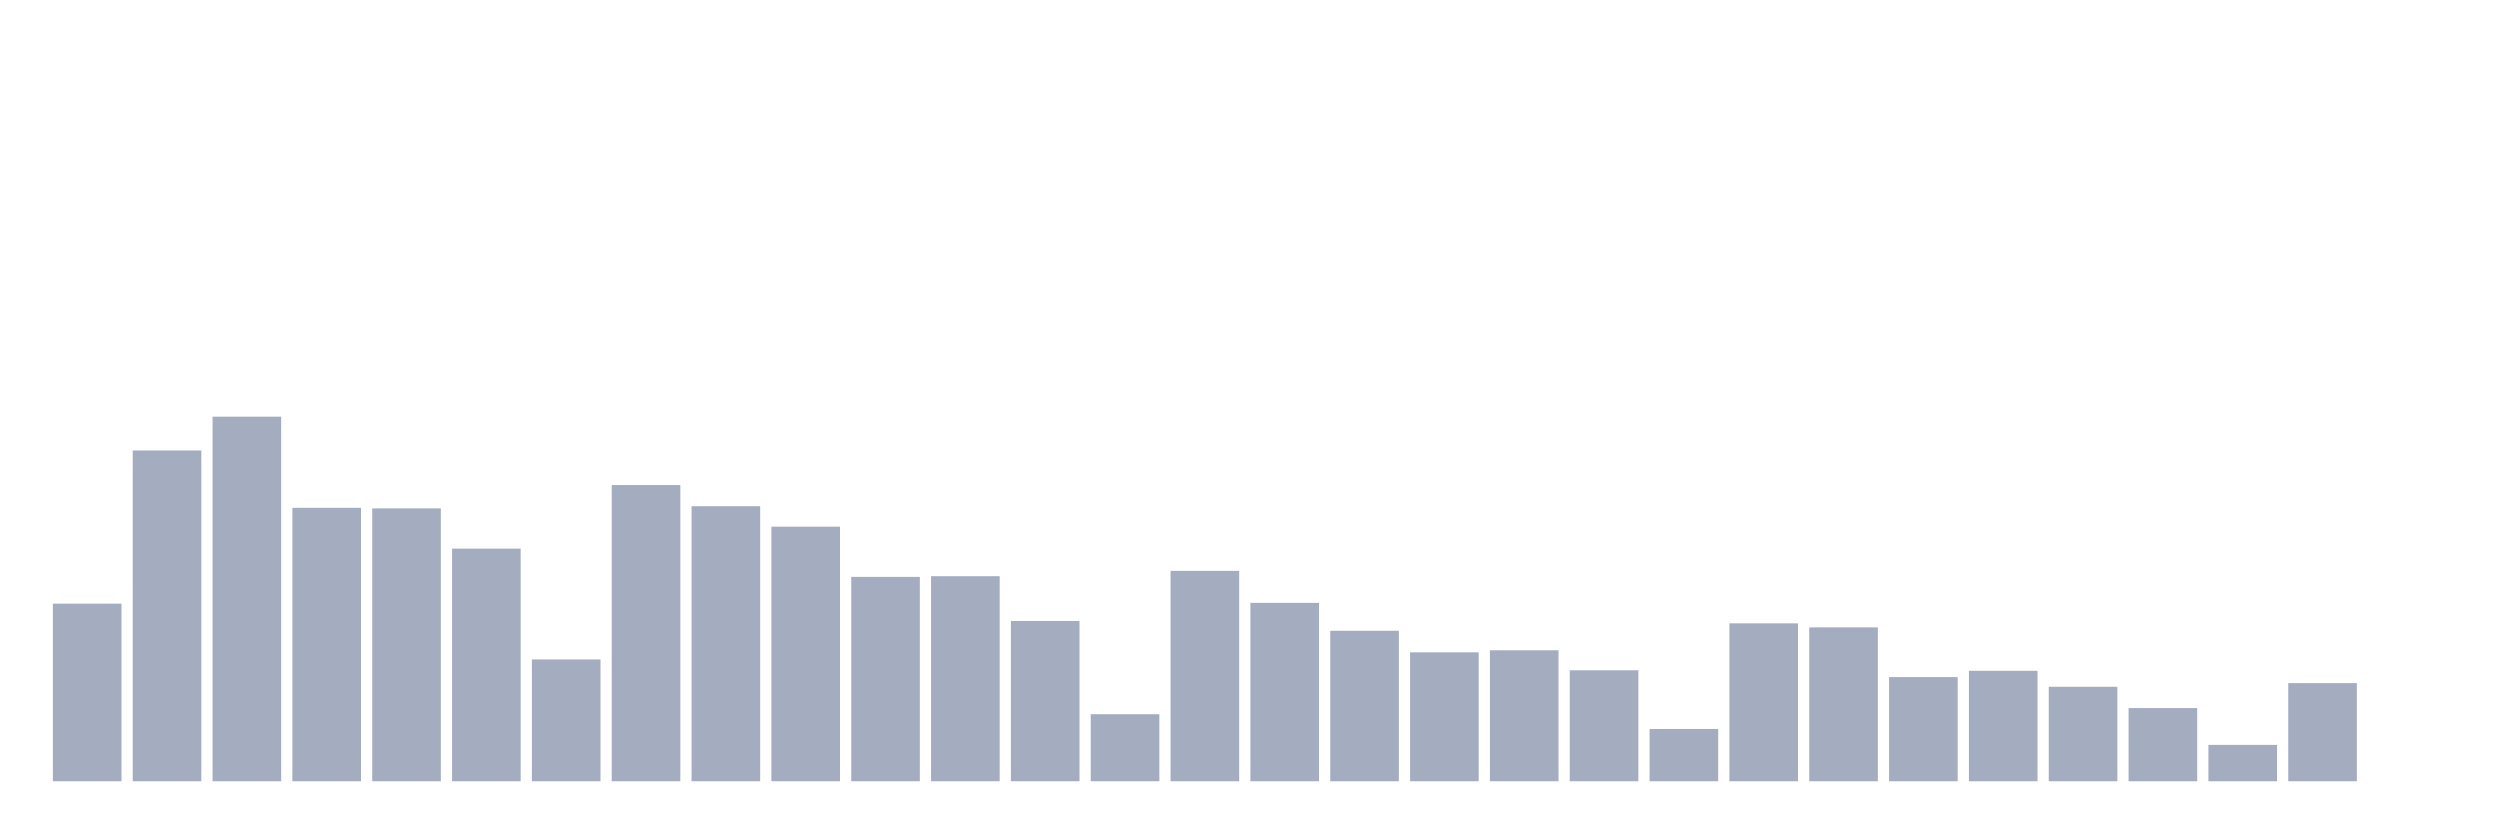
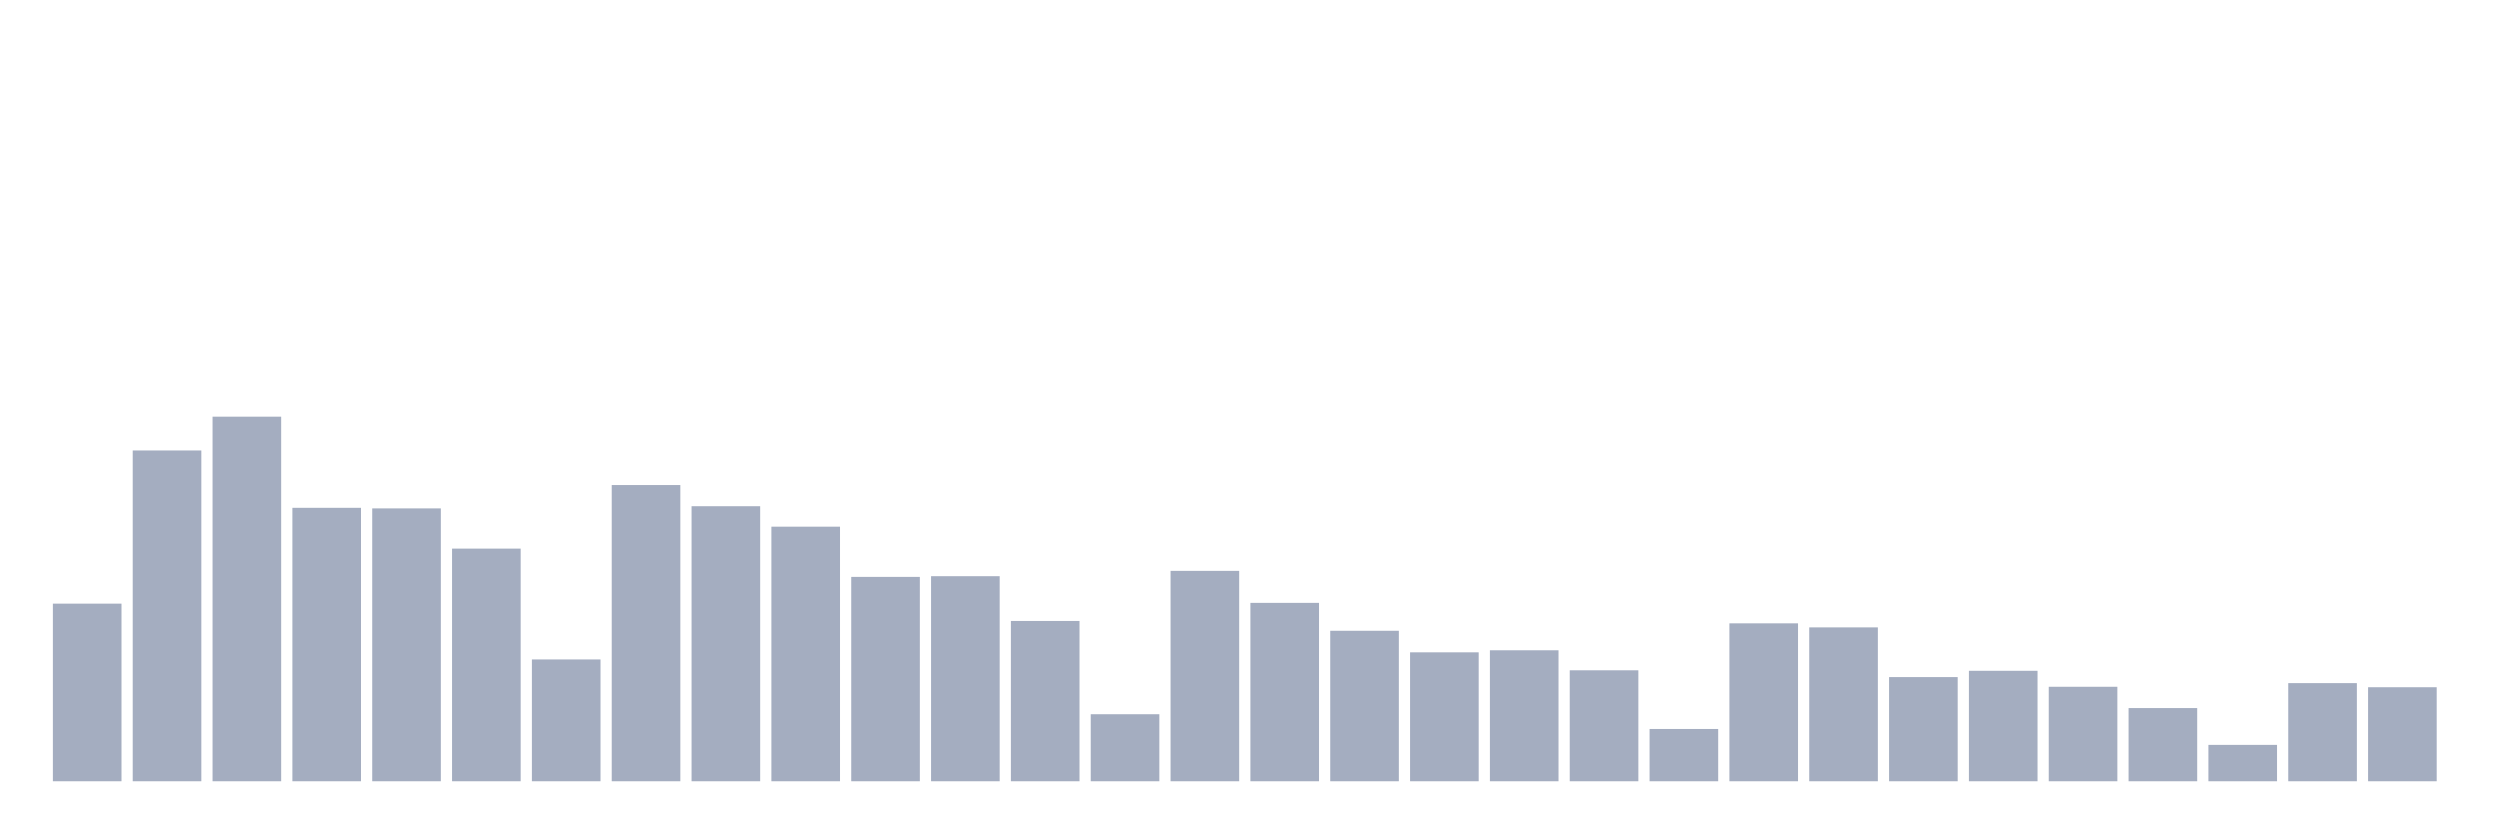
<svg xmlns="http://www.w3.org/2000/svg" viewBox="0 0 480 160">
  <g transform="translate(10,10)">
    <rect class="bar" x="0.153" width="13.175" y="105.899" height="34.101" fill="rgb(164,173,192)" />
    <rect class="bar" x="15.482" width="13.175" y="76.49" height="63.51" fill="rgb(164,173,192)" />
    <rect class="bar" x="30.81" width="13.175" y="70" height="70" fill="rgb(164,173,192)" />
    <rect class="bar" x="46.138" width="13.175" y="87.5" height="52.5" fill="rgb(164,173,192)" />
    <rect class="bar" x="61.466" width="13.175" y="87.611" height="52.389" fill="rgb(164,173,192)" />
    <rect class="bar" x="76.794" width="13.175" y="95.333" height="44.667" fill="rgb(164,173,192)" />
    <rect class="bar" x="92.123" width="13.175" y="116.613" height="23.387" fill="rgb(164,173,192)" />
    <rect class="bar" x="107.451" width="13.175" y="83.128" height="56.872" fill="rgb(164,173,192)" />
    <rect class="bar" x="122.779" width="13.175" y="87.192" height="52.808" fill="rgb(164,173,192)" />
    <rect class="bar" x="138.107" width="13.175" y="91.121" height="48.879" fill="rgb(164,173,192)" />
    <rect class="bar" x="153.436" width="13.175" y="100.764" height="39.236" fill="rgb(164,173,192)" />
    <rect class="bar" x="168.764" width="13.175" y="100.628" height="39.372" fill="rgb(164,173,192)" />
    <rect class="bar" x="184.092" width="13.175" y="109.224" height="30.776" fill="rgb(164,173,192)" />
    <rect class="bar" x="199.42" width="13.175" y="127.131" height="12.869" fill="rgb(164,173,192)" />
    <rect class="bar" x="214.748" width="13.175" y="99.606" height="40.394" fill="rgb(164,173,192)" />
    <rect class="bar" x="230.077" width="13.175" y="105.751" height="34.249" fill="rgb(164,173,192)" />
    <rect class="bar" x="245.405" width="13.175" y="111.108" height="28.892" fill="rgb(164,173,192)" />
    <rect class="bar" x="260.733" width="13.175" y="115.246" height="24.754" fill="rgb(164,173,192)" />
    <rect class="bar" x="276.061" width="13.175" y="114.852" height="25.148" fill="rgb(164,173,192)" />
    <rect class="bar" x="291.39" width="13.175" y="118.695" height="21.305" fill="rgb(164,173,192)" />
    <rect class="bar" x="306.718" width="13.175" y="129.963" height="10.037" fill="rgb(164,173,192)" />
    <rect class="bar" x="322.046" width="13.175" y="109.68" height="30.32" fill="rgb(164,173,192)" />
    <rect class="bar" x="337.374" width="13.175" y="110.456" height="29.544" fill="rgb(164,173,192)" />
    <rect class="bar" x="352.702" width="13.175" y="120" height="20" fill="rgb(164,173,192)" />
    <rect class="bar" x="368.031" width="13.175" y="118.793" height="21.207" fill="rgb(164,173,192)" />
    <rect class="bar" x="383.359" width="13.175" y="121.86" height="18.14" fill="rgb(164,173,192)" />
    <rect class="bar" x="398.687" width="13.175" y="125.948" height="14.052" fill="rgb(164,173,192)" />
    <rect class="bar" x="414.015" width="13.175" y="133.017" height="6.983" fill="rgb(164,173,192)" />
    <rect class="bar" x="429.344" width="13.175" y="121.158" height="18.842" fill="rgb(164,173,192)" />
-     <rect class="bar" x="444.672" width="13.175" y="140" height="0" fill="rgb(164,173,192)" />
+     <rect class="bar" x="444.672" width="13.175" y="121.946" height="18.054" fill="rgb(164,173,192)" />
  </g>
</svg>
